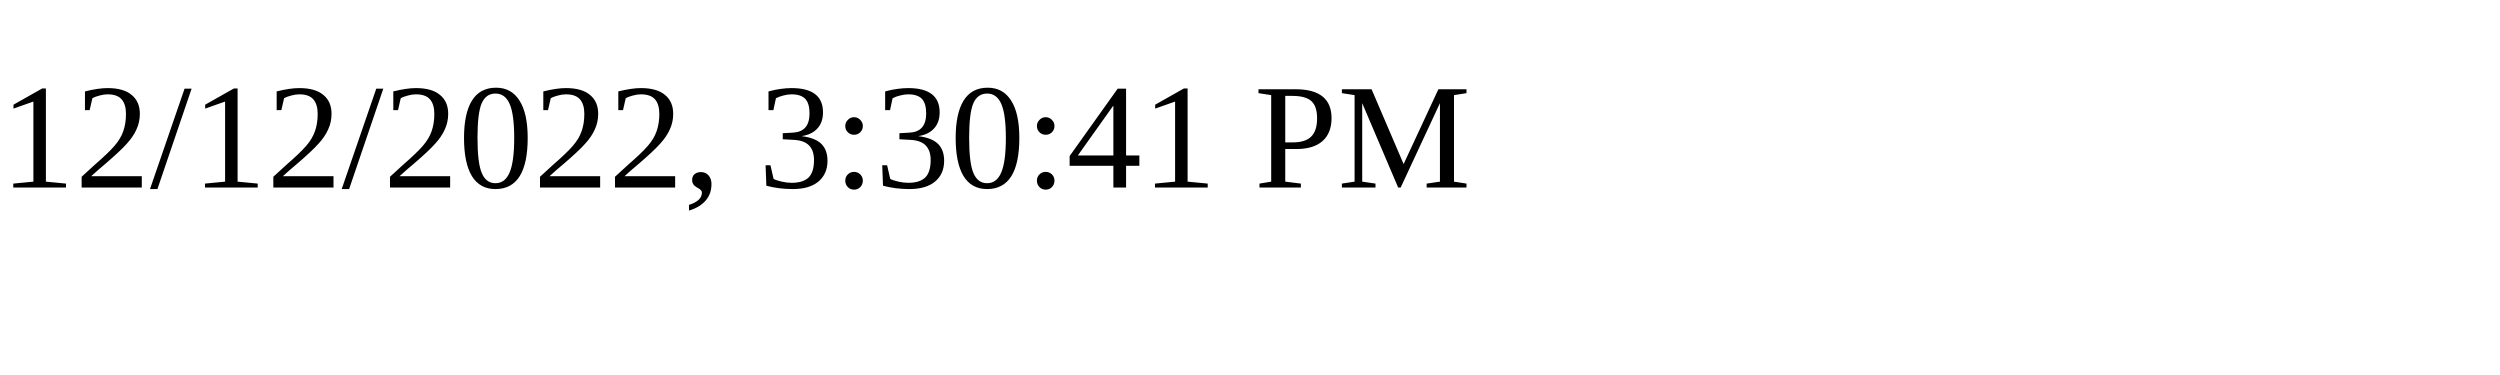
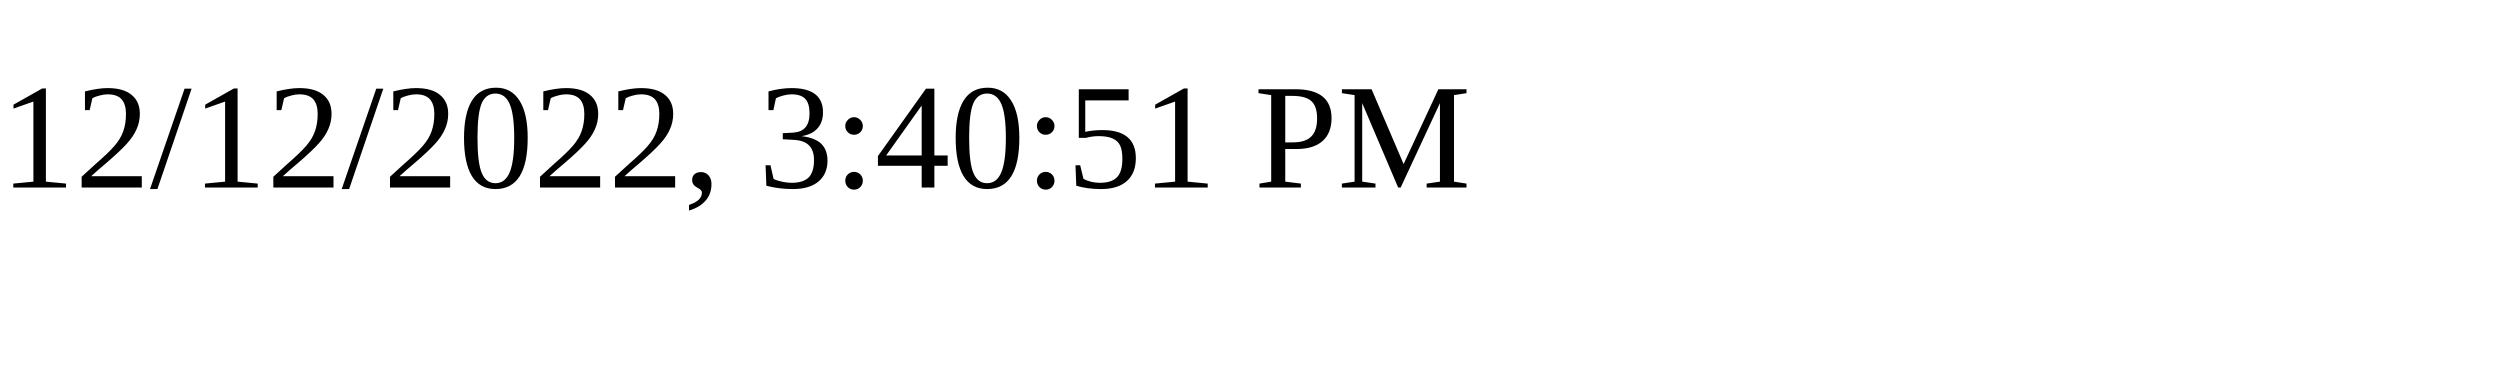
<svg xmlns="http://www.w3.org/2000/svg" height="30" width="200">
-   <text x="0" y="15">12/12/2022, 3:30:41 PM</text>
+   <text x="0" y="15">12/12/2022, 3:40:51 PM</text>
</svg>
